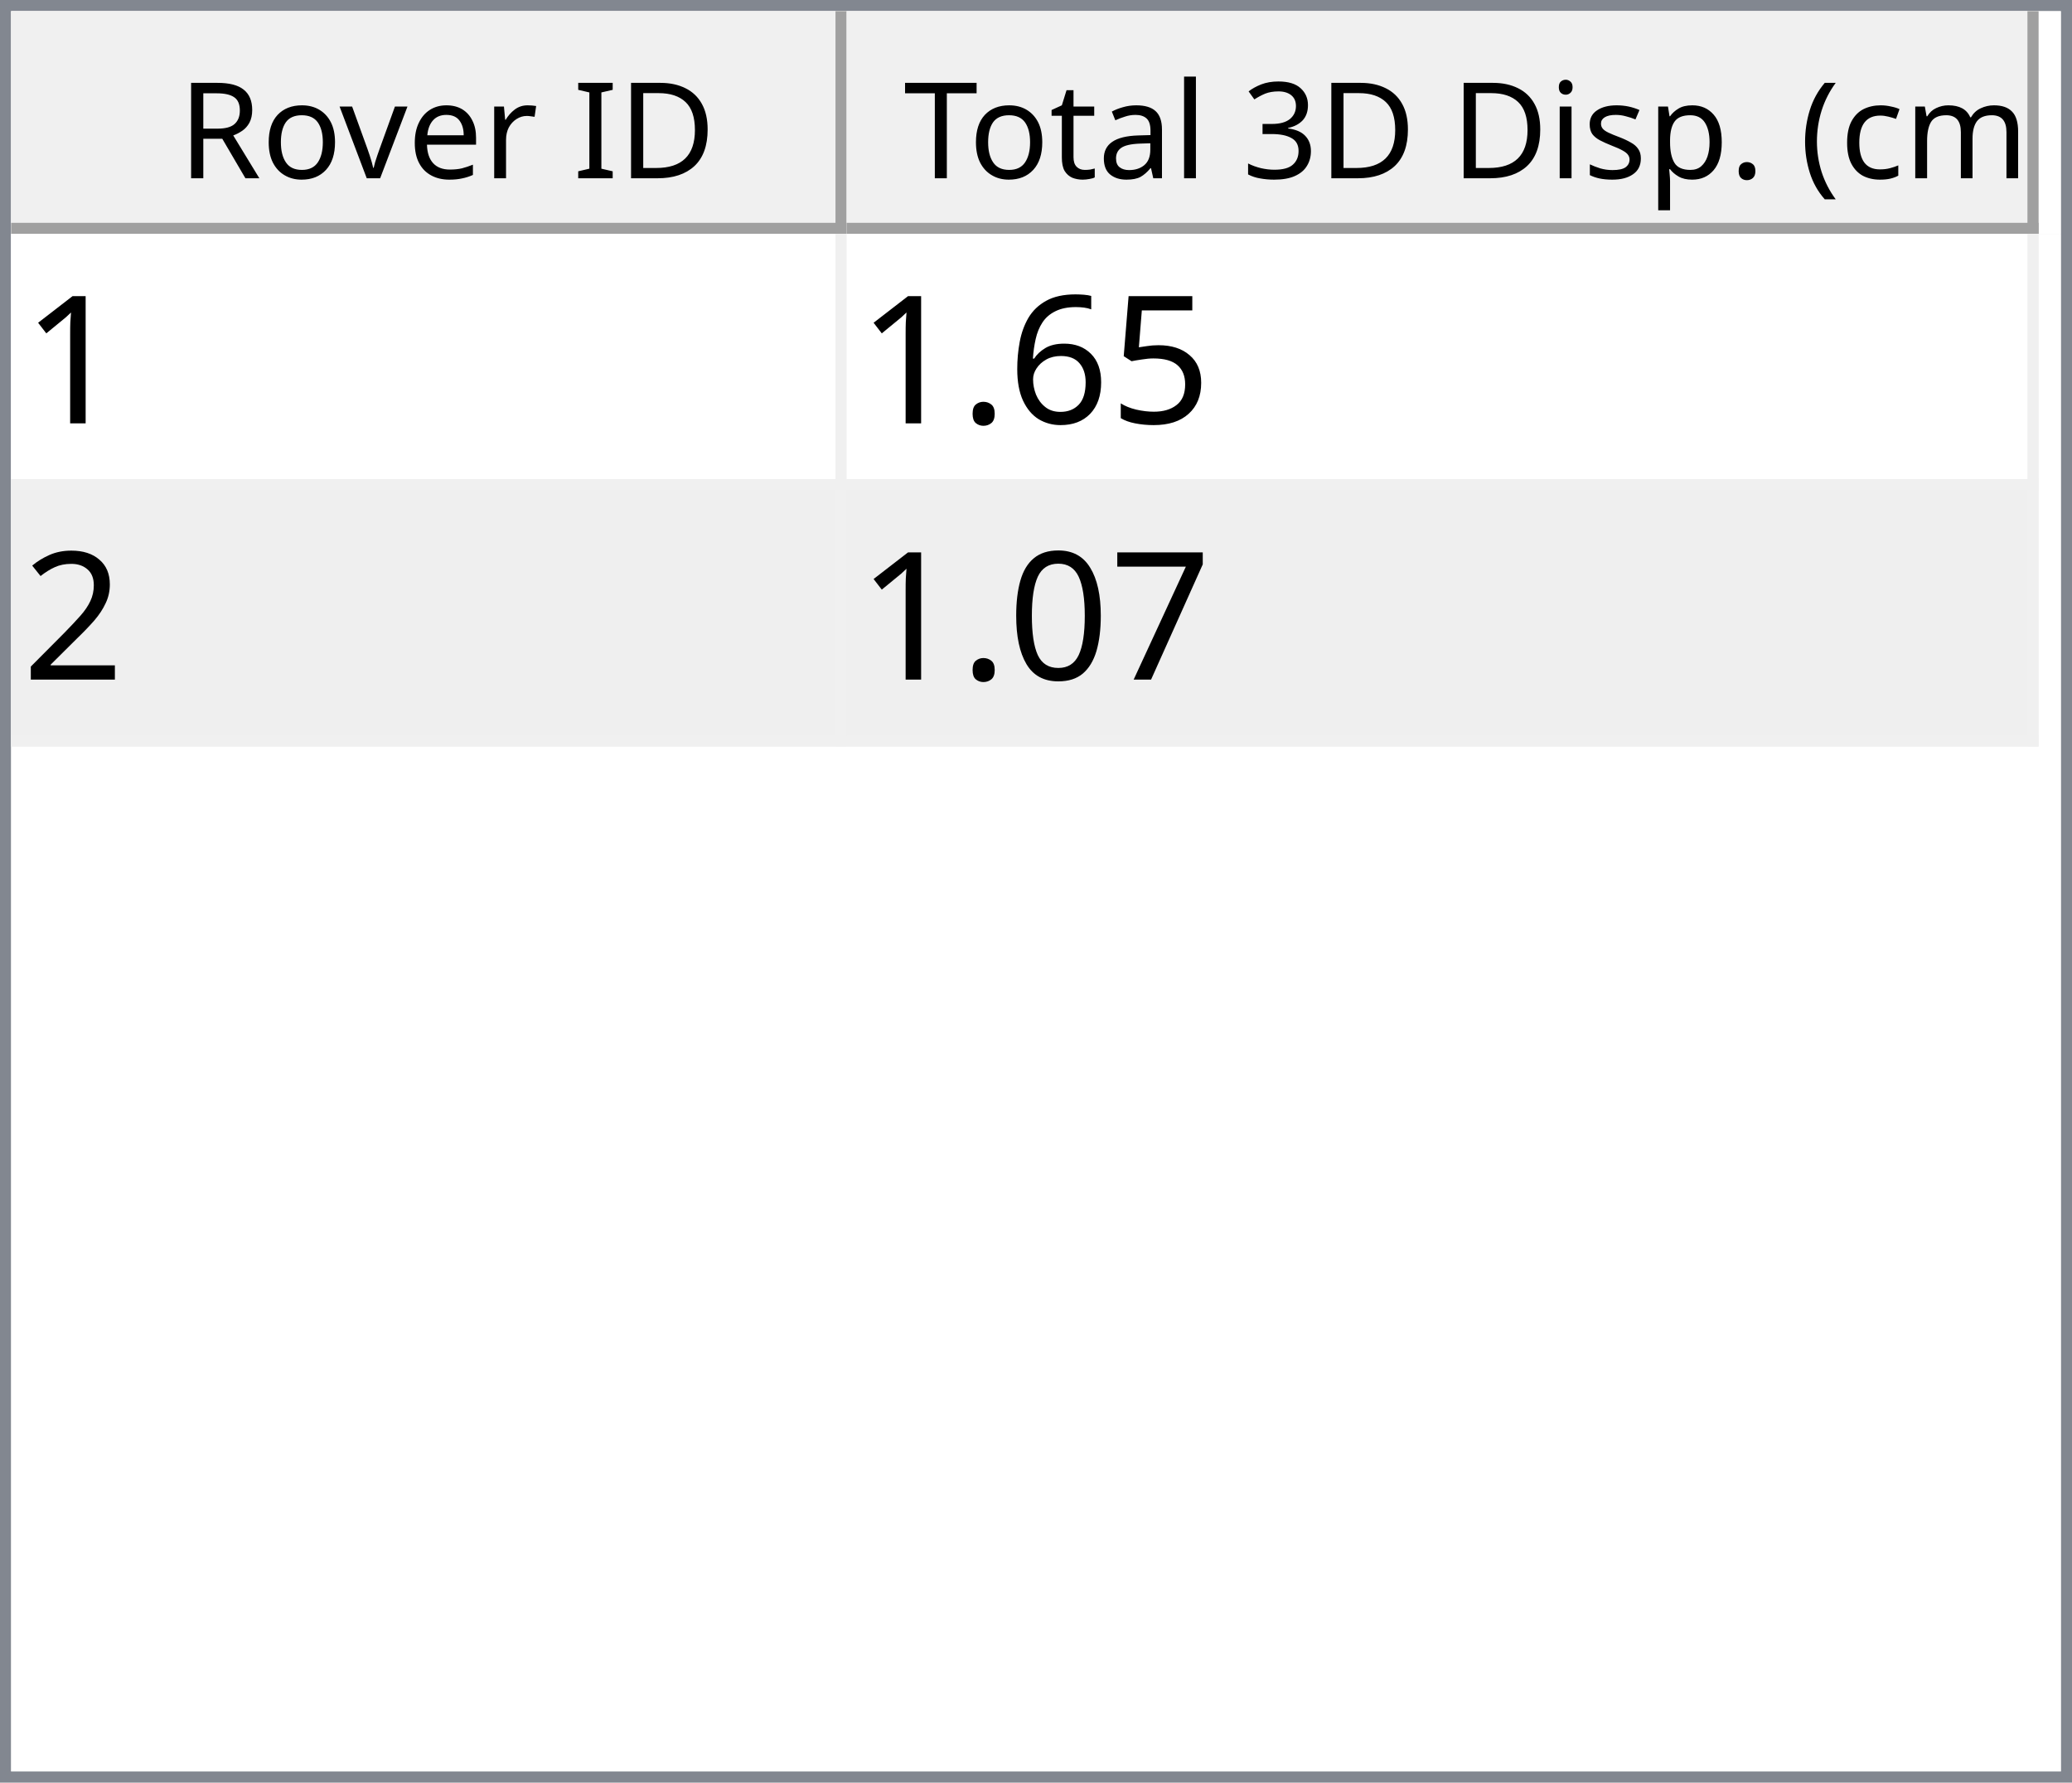
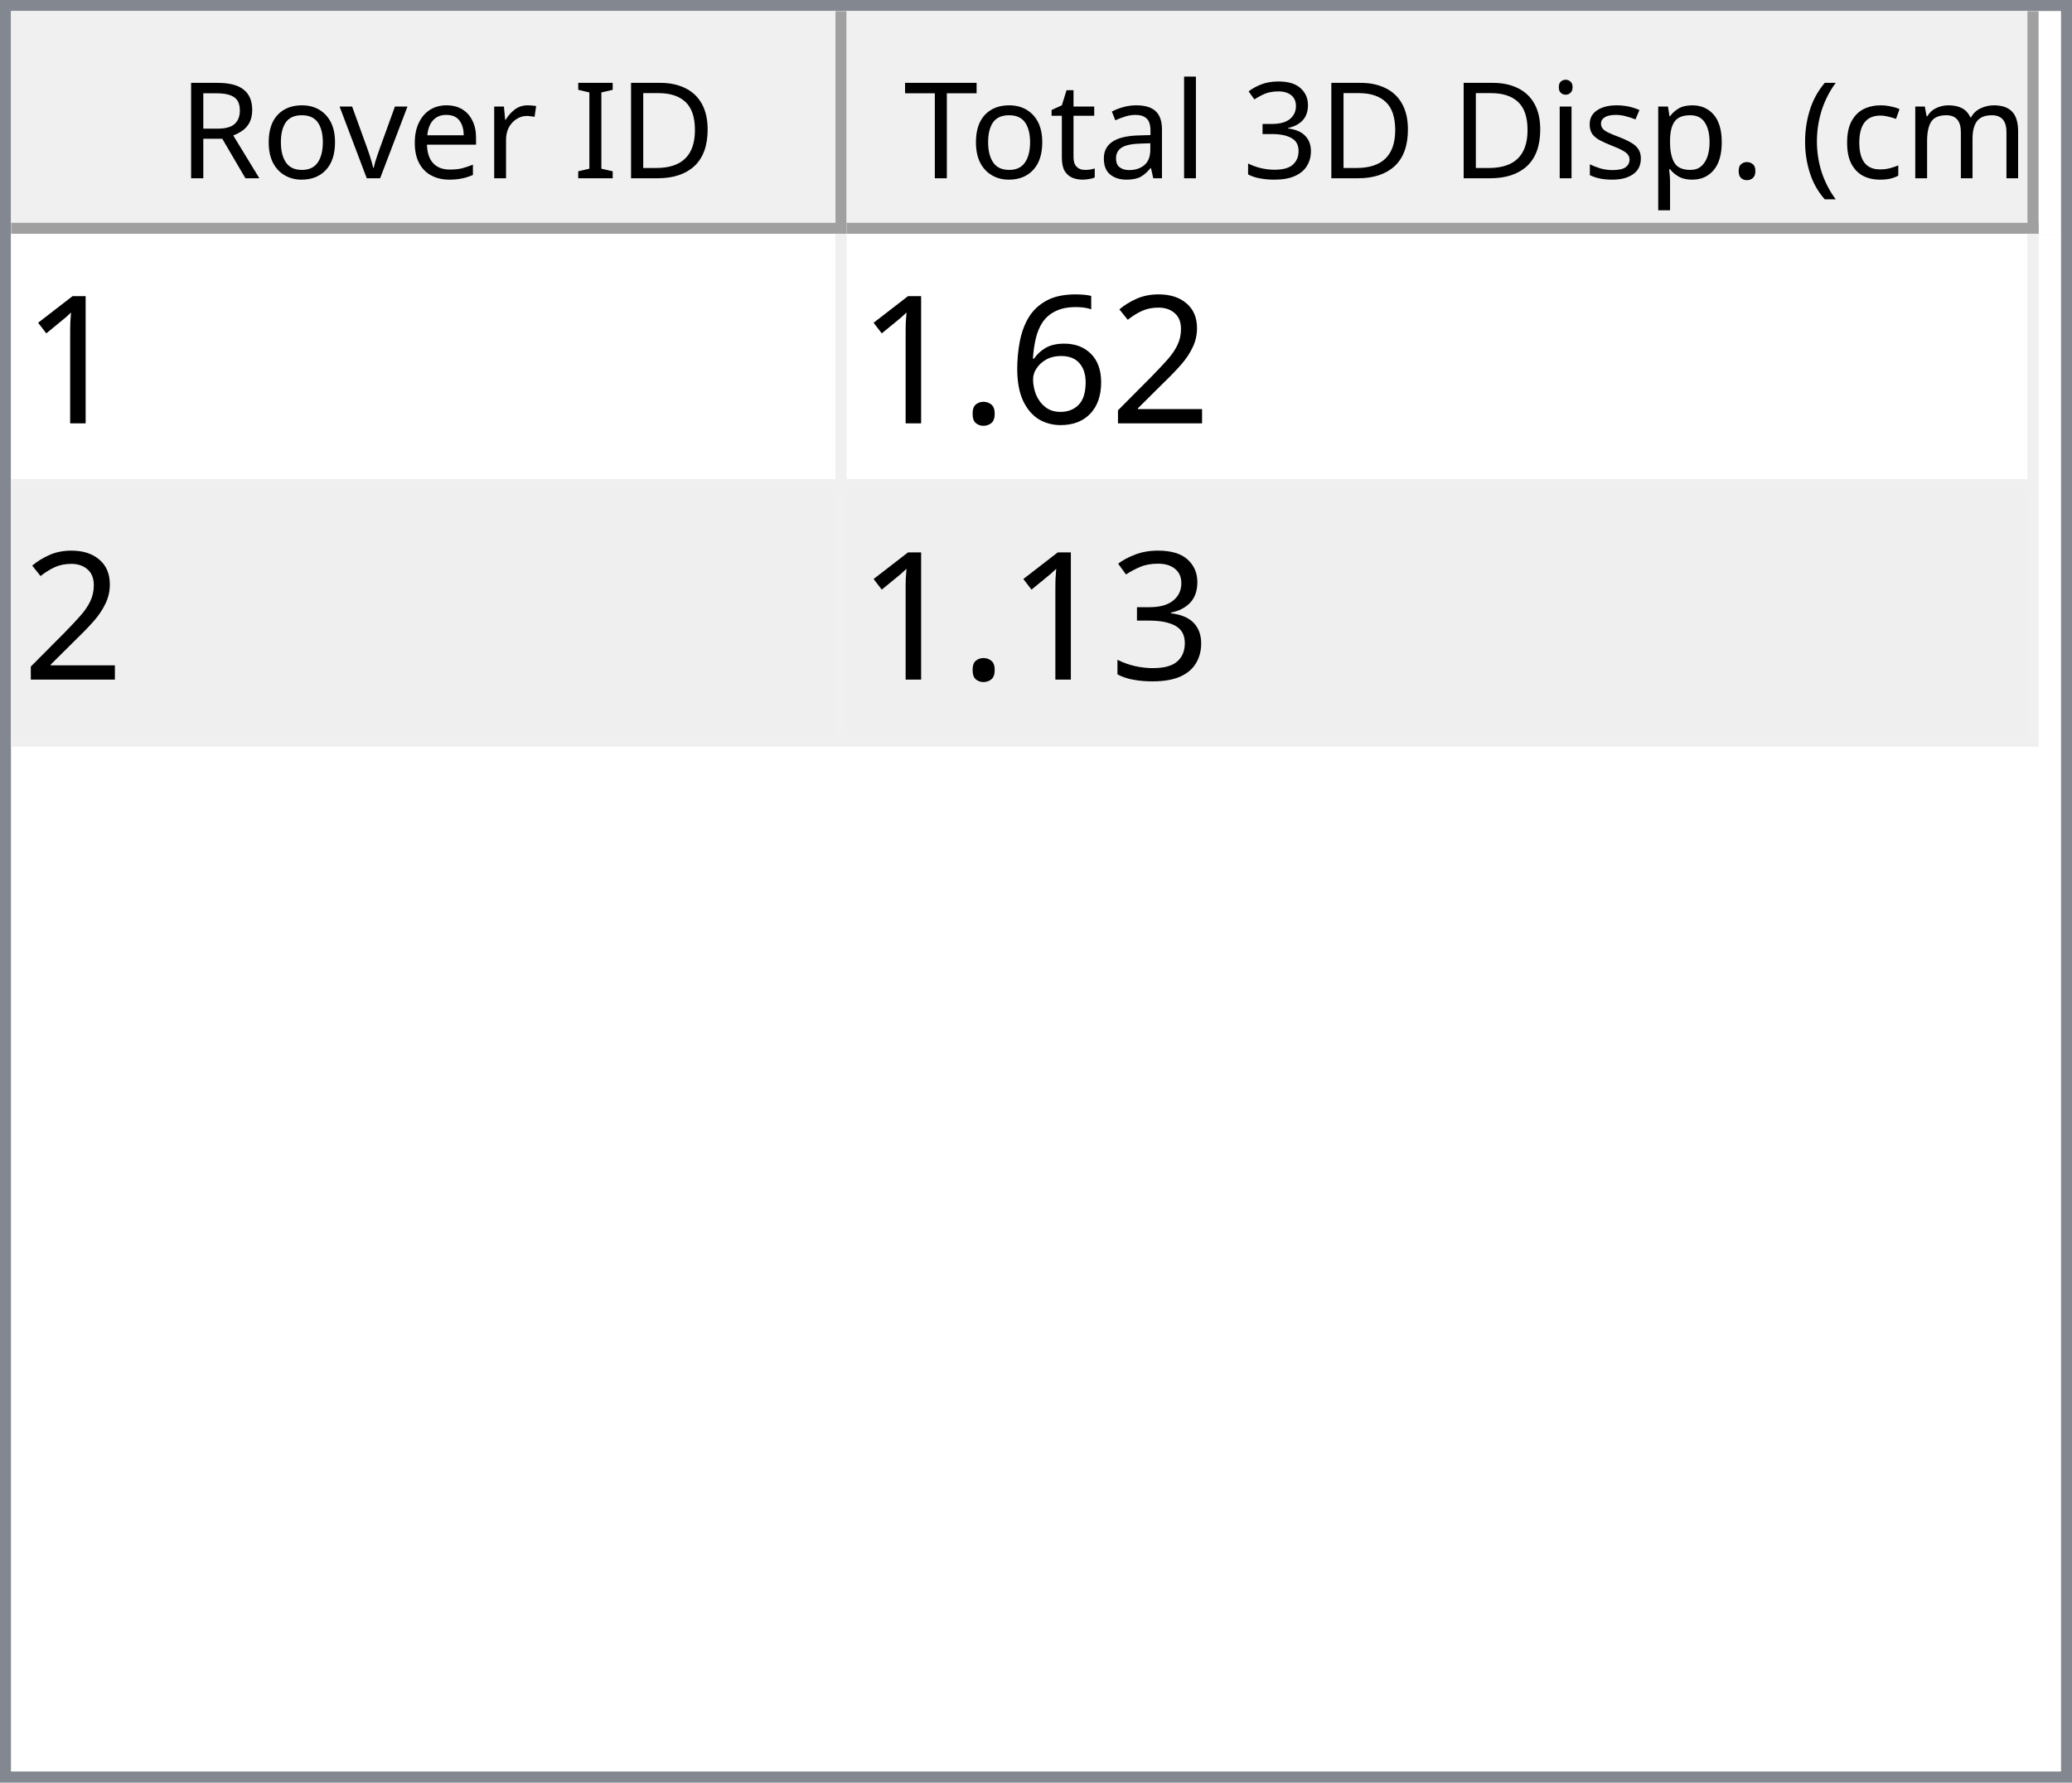
<svg xmlns="http://www.w3.org/2000/svg" style="fill-opacity:1; color-rendering:auto; color-interpolation:auto; text-rendering:auto; stroke:black; stroke-linecap:square; stroke-miterlimit:10; shape-rendering:auto; stroke-opacity:1; fill:black; stroke-dasharray:none; font-weight:normal; stroke-width:1; font-family:'Dialog'; font-style:normal; stroke-linejoin:miter; font-size:12px; stroke-dashoffset:0; image-rendering:auto;" width="186" height="160">
  <defs id="genericDefs" />
  <g>
    <defs id="defs1">
      <clipPath clipPathUnits="userSpaceOnUse" id="clipPath1">
        <path d="M0 0 L186 0 L186 160 L0 160 L0 0 Z" />
      </clipPath>
      <clipPath clipPathUnits="userSpaceOnUse" id="clipPath2">
        <path d="M0 0 L0 160 L186 160 L186 0 Z" />
      </clipPath>
      <clipPath clipPathUnits="userSpaceOnUse" id="clipPath3">
        <path d="M0 0 L0 20 L184 20 L184 0 Z" />
      </clipPath>
      <clipPath clipPathUnits="userSpaceOnUse" id="clipPath4">
        <path d="M0 0 L0 20 L75 20 L75 0 Z" />
      </clipPath>
      <clipPath clipPathUnits="userSpaceOnUse" id="clipPath5">
        <path d="M1 1 L1 19 L74 19 L74 1 Z" />
      </clipPath>
      <clipPath clipPathUnits="userSpaceOnUse" id="clipPath6">
        <path d="M0 0 L0 18 L73 18 L73 0 Z" />
      </clipPath>
      <clipPath clipPathUnits="userSpaceOnUse" id="clipPath7">
        <path d="M-0.5 -0.5 L-0.5 19.5 L74.5 19.5 L74.5 -0.5 Z" />
      </clipPath>
      <clipPath clipPathUnits="userSpaceOnUse" id="clipPath8">
        <path d="M0 0 L0 20 L107 20 L107 0 Z" />
      </clipPath>
      <clipPath clipPathUnits="userSpaceOnUse" id="clipPath9">
        <path d="M1 1 L1 19 L106 19 L106 1 Z" />
      </clipPath>
      <clipPath clipPathUnits="userSpaceOnUse" id="clipPath10">
        <path d="M0 0 L0 18 L105 18 L105 0 Z" />
      </clipPath>
      <clipPath clipPathUnits="userSpaceOnUse" id="clipPath11">
        <path d="M-0.5 -0.5 L-0.5 19.5 L106.5 19.5 L106.5 -0.5 Z" />
      </clipPath>
      <clipPath clipPathUnits="userSpaceOnUse" id="clipPath12">
        <path d="M0 0 L0 138 L184 138 L184 0 Z" />
      </clipPath>
      <clipPath clipPathUnits="userSpaceOnUse" id="clipPath13">
        <path d="M0 0 L0 46 L182 46 L182 0 Z" />
      </clipPath>
      <clipPath clipPathUnits="userSpaceOnUse" id="clipPath14">
        <path d="M-0.5 -0.5 L-0.5 45.5 L181.5 45.5 L181.5 -0.5 Z" />
      </clipPath>
      <clipPath clipPathUnits="userSpaceOnUse" id="clipPath15">
        <path d="M0 0 L0 22 L74 22 L74 0 Z" />
      </clipPath>
      <clipPath clipPathUnits="userSpaceOnUse" id="clipPath16">
        <path d="M0 0 L0 22 L106 22 L106 0 Z" />
      </clipPath>
      <font horiz-adv-x="64.551" id="font1">
        <font-face ascent="107.91" descent="25.098" units-per-em="100" style="font-style:normal; font-family:Segoe UI; font-weight:normal;" />
        <missing-glyph horiz-adv-x="64.551" d="M8.109 0 L8.109 68.266 L56.453 68.266 L56.453 0 L8.109 0 ZM15.328 7.234 L49.219 7.234 L49.219 61.031 L15.328 61.031 L15.328 7.234 Z" />
        <glyph unicode="D" horiz-adv-x="70.117" d="M9.188 0 L9.188 70.016 L28.516 70.016 Q65.531 70.016 65.531 35.891 Q65.531 19.672 55.25 9.836 Q44.969 0 27.734 0 L9.188 0 ZM17.391 62.594 L17.391 7.422 L27.828 7.422 Q41.609 7.422 49.273 14.797 Q56.938 22.172 56.938 35.688 Q56.938 62.594 28.328 62.594 L17.391 62.594 Z" />
        <glyph unicode="I" horiz-adv-x="26.611" d="M17.391 0 L9.188 0 L9.188 70.016 L17.391 70.016 L17.391 0 Z" />
        <glyph unicode=" " horiz-adv-x="27.393" d="" />
        <glyph unicode="r" horiz-adv-x="34.766" d="M34.188 41.891 Q32.078 43.5 28.125 43.5 Q23 43.5 19.555 38.672 Q16.109 33.844 16.109 25.484 L16.109 0 L8.109 0 L8.109 50 L16.109 50 L16.109 39.703 L16.312 39.703 Q18.016 44.969 21.531 47.922 Q25.047 50.875 29.391 50.875 Q32.516 50.875 34.188 50.203 L34.188 41.891 Z" />
        <glyph unicode="e" horiz-adv-x="52.295" d="M48.297 23 L12.984 23 Q13.188 14.656 17.484 10.109 Q21.781 5.562 29.297 5.562 Q37.75 5.562 44.828 11.141 L44.828 3.609 Q38.234 -1.172 27.391 -1.172 Q16.797 -1.172 10.742 5.641 Q4.688 12.453 4.688 24.812 Q4.688 36.469 11.305 43.82 Q17.922 51.172 27.734 51.172 Q37.547 51.172 42.922 44.828 Q48.297 38.484 48.297 27.203 L48.297 23 ZM40.094 29.781 Q40.047 36.719 36.75 40.578 Q33.453 44.438 27.594 44.438 Q21.922 44.438 17.969 40.383 Q14.016 36.328 13.094 29.781 L40.094 29.781 Z" />
        <glyph unicode="v" horiz-adv-x="47.9" d="M47.406 50 L27.484 0 L19.625 0 L0.688 50 L9.469 50 L22.172 13.672 Q23.578 9.672 23.922 6.688 L24.125 6.688 Q24.609 10.453 25.688 13.484 L38.969 50 L47.406 50 Z" />
        <glyph unicode="o" horiz-adv-x="58.594" d="M29 -1.172 Q17.922 -1.172 11.305 5.836 Q4.688 12.844 4.688 24.422 Q4.688 37.016 11.57 44.094 Q18.453 51.172 30.172 51.172 Q41.359 51.172 47.633 44.289 Q53.906 37.406 53.906 25.203 Q53.906 13.234 47.141 6.031 Q40.375 -1.172 29 -1.172 ZM29.594 44.438 Q21.875 44.438 17.383 39.188 Q12.891 33.938 12.891 24.703 Q12.891 15.828 17.43 10.695 Q21.969 5.562 29.594 5.562 Q37.359 5.562 41.531 10.594 Q45.703 15.625 45.703 24.906 Q45.703 34.281 41.531 39.359 Q37.359 44.438 29.594 44.438 Z" />
        <glyph unicode="R" horiz-adv-x="59.814" d="M59.375 0 L49.609 0 L37.891 19.625 Q36.281 22.359 34.766 24.289 Q33.25 26.219 31.664 27.438 Q30.078 28.656 28.25 29.219 Q26.422 29.781 24.125 29.781 L17.391 29.781 L17.391 0 L9.188 0 L9.188 70.016 L30.078 70.016 Q34.672 70.016 38.555 68.867 Q42.438 67.719 45.289 65.375 Q48.141 63.031 49.758 59.547 Q51.375 56.062 51.375 51.375 Q51.375 47.703 50.273 44.656 Q49.172 41.609 47.148 39.211 Q45.125 36.812 42.266 35.133 Q39.406 33.453 35.844 32.516 L35.844 32.328 Q37.594 31.547 38.891 30.547 Q40.188 29.547 41.359 28.18 Q42.531 26.812 43.68 25.078 Q44.828 23.344 46.234 21.047 L59.375 0 ZM17.391 62.594 L17.391 37.203 L28.516 37.203 Q31.594 37.203 34.203 38.133 Q36.812 39.062 38.719 40.797 Q40.625 42.531 41.703 45.047 Q42.781 47.562 42.781 50.688 Q42.781 56.297 39.141 59.445 Q35.5 62.594 28.609 62.594 L17.391 62.594 Z" />
        <glyph unicode=")" horiz-adv-x="30.176" d="M8.297 -15.922 L1.172 -15.922 Q16.406 2.344 16.406 26.812 Q16.406 51.469 1.078 70.016 L8.297 70.016 Q23.531 52.156 23.531 26.703 Q23.531 1.375 8.297 -15.922 Z" />
        <glyph unicode="m" horiz-adv-x="86.133" d="M79.109 0 L71.094 0 L71.094 28.719 Q71.094 37.016 68.531 40.727 Q65.969 44.438 59.906 44.438 Q54.781 44.438 51.195 39.75 Q47.609 35.062 47.609 28.516 L47.609 0 L39.594 0 L39.594 29.688 Q39.594 44.438 28.219 44.438 Q22.953 44.438 19.531 40.016 Q16.109 35.594 16.109 28.516 L16.109 0 L8.109 0 L8.109 50 L16.109 50 L16.109 42.094 L16.312 42.094 Q21.625 51.172 31.844 51.172 Q36.969 51.172 40.773 48.312 Q44.578 45.453 46 40.828 Q51.562 51.172 62.594 51.172 Q79.109 51.172 79.109 30.812 L79.109 0 Z" />
        <glyph unicode="c" horiz-adv-x="46.191" d="M42.188 2.297 Q36.422 -1.172 28.516 -1.172 Q17.828 -1.172 11.258 5.789 Q4.688 12.75 4.688 23.828 Q4.688 36.188 11.766 43.68 Q18.844 51.172 30.672 51.172 Q37.25 51.172 42.281 48.734 L42.281 40.531 Q36.719 44.438 30.375 44.438 Q22.703 44.438 17.797 38.945 Q12.891 33.453 12.891 24.516 Q12.891 15.719 17.508 10.641 Q22.125 5.562 29.891 5.562 Q36.422 5.562 42.188 9.906 L42.188 2.297 Z" />
        <glyph unicode="(" horiz-adv-x="30.176" d="M29.109 -15.922 L21.969 -15.922 Q6.844 1.375 6.844 26.703 Q6.844 52.156 21.969 70.016 L29.203 70.016 Q13.875 51.469 13.875 26.812 Q13.875 2.344 29.109 -15.922 Z" />
        <glyph unicode="." horiz-adv-x="21.68" d="M10.891 -1.078 Q8.641 -1.078 7.055 0.539 Q5.469 2.156 5.469 4.391 Q5.469 6.641 7.055 8.273 Q8.641 9.906 10.891 9.906 Q13.188 9.906 14.797 8.273 Q16.406 6.641 16.406 4.391 Q16.406 2.156 14.797 0.539 Q13.188 -1.078 10.891 -1.078 Z" />
        <glyph unicode="p" horiz-adv-x="58.789" d="M16.312 7.234 L16.109 7.234 L16.109 -23 L8.109 -23 L8.109 50 L16.109 50 L16.109 41.219 L16.312 41.219 Q22.219 51.172 33.594 51.172 Q43.266 51.172 48.688 44.461 Q54.109 37.75 54.109 26.469 Q54.109 13.922 48 6.375 Q41.891 -1.172 31.297 -1.172 Q21.578 -1.172 16.312 7.234 ZM16.109 27.391 L16.109 20.406 Q16.109 14.203 20.141 9.883 Q24.172 5.562 30.375 5.562 Q37.641 5.562 41.773 11.133 Q45.906 16.703 45.906 26.609 Q45.906 34.969 42.047 39.703 Q38.188 44.438 31.594 44.438 Q24.609 44.438 20.359 39.578 Q16.109 34.719 16.109 27.391 Z" />
        <glyph unicode="s" horiz-adv-x="42.432" d="M5.078 1.812 L5.078 10.406 Q11.625 5.562 19.484 5.562 Q30.031 5.562 30.031 12.594 Q30.031 14.594 29.125 15.992 Q28.219 17.391 26.68 18.461 Q25.141 19.531 23.07 20.383 Q21 21.234 18.609 22.172 Q15.281 23.484 12.766 24.828 Q10.25 26.172 8.57 27.859 Q6.891 29.547 6.031 31.695 Q5.172 33.844 5.172 36.719 Q5.172 40.234 6.789 42.945 Q8.406 45.656 11.086 47.484 Q13.766 49.312 17.211 50.242 Q20.656 51.172 24.312 51.172 Q30.812 51.172 35.938 48.922 L35.938 40.828 Q30.422 44.438 23.25 44.438 Q21 44.438 19.195 43.922 Q17.391 43.406 16.094 42.477 Q14.797 41.547 14.086 40.258 Q13.375 38.969 13.375 37.406 Q13.375 35.453 14.086 34.133 Q14.797 32.812 16.164 31.789 Q17.531 30.766 19.484 29.938 Q21.438 29.109 23.922 28.125 Q27.25 26.859 29.883 25.516 Q32.516 24.172 34.375 22.484 Q36.234 20.797 37.234 18.602 Q38.234 16.406 38.234 13.375 Q38.234 9.672 36.602 6.938 Q34.969 4.203 32.234 2.398 Q29.5 0.594 25.93 -0.289 Q22.359 -1.172 18.453 -1.172 Q10.75 -1.172 5.078 1.812 Z" />
        <glyph unicode="i" horiz-adv-x="24.219" d="M12.203 62.703 Q10.062 62.703 8.547 64.164 Q7.031 65.625 7.031 67.875 Q7.031 70.125 8.547 71.609 Q10.062 73.094 12.203 73.094 Q14.406 73.094 15.945 71.609 Q17.484 70.125 17.484 67.875 Q17.484 65.719 15.945 64.211 Q14.406 62.703 12.203 62.703 ZM16.109 0 L8.109 0 L8.109 50 L16.109 50 L16.109 0 Z" />
        <glyph unicode="3" horiz-adv-x="53.906" d="M46.531 19.828 Q46.531 15.094 44.75 11.211 Q42.969 7.328 39.719 4.57 Q36.469 1.812 31.93 0.297 Q27.391 -1.219 21.922 -1.219 Q11.922 -1.219 6 2.594 L6 11.188 Q13.094 5.609 22.219 5.609 Q25.875 5.609 28.828 6.539 Q31.781 7.469 33.906 9.227 Q36.031 10.984 37.18 13.477 Q38.328 15.969 38.328 19.094 Q38.328 32.812 18.797 32.812 L12.984 32.812 L12.984 39.594 L18.5 39.594 Q35.797 39.594 35.797 52.484 Q35.797 64.406 22.609 64.406 Q15.188 64.406 8.688 59.422 L8.688 67.188 Q15.375 71.188 24.609 71.188 Q29 71.188 32.57 69.969 Q36.141 68.75 38.68 66.555 Q41.219 64.359 42.609 61.281 Q44 58.203 44 54.5 Q44 40.672 30.031 36.719 L30.031 36.531 Q33.594 36.141 36.625 34.797 Q39.656 33.453 41.852 31.305 Q44.047 29.156 45.289 26.25 Q46.531 23.344 46.531 19.828 Z" />
        <glyph unicode="l" horiz-adv-x="24.219" d="M16.109 0 L8.109 0 L8.109 74.031 L16.109 74.031 L16.109 0 Z" />
        <glyph unicode="a" horiz-adv-x="50.879" d="M43.891 0 L35.891 0 L35.891 7.812 L35.688 7.812 Q30.469 -1.172 20.312 -1.172 Q12.844 -1.172 8.617 2.781 Q4.391 6.734 4.391 13.281 Q4.391 27.297 20.906 29.594 L35.891 31.688 Q35.891 44.438 25.594 44.438 Q16.547 44.438 9.281 38.281 L9.281 46.484 Q16.656 51.172 26.266 51.172 Q43.891 51.172 43.891 32.516 L43.891 0 ZM35.891 25.297 L23.828 23.641 Q18.266 22.859 15.43 20.875 Q12.594 18.891 12.594 13.875 Q12.594 10.203 15.211 7.883 Q17.828 5.562 22.172 5.562 Q28.125 5.562 32.008 9.742 Q35.891 13.922 35.891 20.312 L35.891 25.297 Z" />
        <glyph unicode="t" horiz-adv-x="33.887" d="M31.297 0.484 Q28.469 -1.078 23.828 -1.078 Q10.688 -1.078 10.688 13.578 L10.688 43.172 L2.094 43.172 L2.094 50 L10.688 50 L10.688 62.203 L18.703 64.797 L18.703 50 L31.297 50 L31.297 43.172 L18.703 43.172 L18.703 14.984 Q18.703 9.969 20.414 7.82 Q22.125 5.672 26.078 5.672 Q29.109 5.672 31.297 7.328 L31.297 0.484 Z" />
        <glyph unicode="T" horiz-adv-x="52.393" d="M50.594 62.594 L30.375 62.594 L30.375 0 L22.172 0 L22.172 62.594 L2 62.594 L2 70.016 L50.594 70.016 L50.594 62.594 Z" />
      </font>
      <font horiz-adv-x="75.0" id="font2">
        <font-face ascent="100.537" descent="21.973" units-per-em="100" style="font-style:normal; font-family:sans-serif; font-weight:normal;" />
        <missing-glyph horiz-adv-x="75.0" d="M12.5 0 L12.5 62.5 L62.5 62.5 L62.5 0 L12.5 0 ZM14.062 1.562 L60.938 1.562 L60.938 60.938 L14.062 60.938 L14.062 1.562 Z" />
        <glyph unicode="1" horiz-adv-x="55.615" d="M37.25 0 L28.469 0 L28.469 56 Q25.297 52.984 20.141 49.953 Q14.984 46.922 10.891 45.406 L10.891 53.906 Q18.266 57.375 23.781 62.305 Q29.297 67.234 31.594 71.875 L37.25 71.875 L37.25 0 Z" />
-         <glyph unicode="5" horiz-adv-x="55.615" d="M4.156 18.75 L13.375 19.531 Q14.406 12.797 18.141 9.398 Q21.875 6 27.156 6 Q33.5 6 37.891 10.789 Q42.281 15.578 42.281 23.484 Q42.281 31 38.062 35.352 Q33.844 39.703 27 39.703 Q22.75 39.703 19.336 37.773 Q15.922 35.844 13.969 32.766 L5.719 33.844 L12.641 70.609 L48.25 70.609 L48.25 62.203 L19.672 62.203 L15.828 42.969 Q22.266 47.469 29.344 47.469 Q38.719 47.469 45.164 40.969 Q51.609 34.469 51.609 24.266 Q51.609 14.547 45.953 7.469 Q39.062 -1.219 27.156 -1.219 Q17.391 -1.219 11.211 4.25 Q5.031 9.719 4.156 18.75 Z" />
+         <glyph unicode="2" horiz-adv-x="55.615" d="M50.344 8.453 L50.344 0 L3.031 0 Q2.938 3.172 4.047 6.109 Q5.859 10.938 9.836 15.625 Q13.812 20.312 21.344 26.469 Q33.016 36.031 37.117 41.625 Q41.219 47.219 41.219 52.203 Q41.219 57.422 37.477 61.008 Q33.734 64.594 27.734 64.594 Q21.391 64.594 17.578 60.789 Q13.766 56.984 13.719 50.25 L4.688 51.172 Q5.609 61.281 11.664 66.578 Q17.719 71.875 27.938 71.875 Q38.234 71.875 44.242 66.164 Q50.25 60.453 50.25 52 Q50.25 47.703 48.492 43.555 Q46.734 39.406 42.656 34.812 Q38.578 30.219 29.109 22.219 Q21.188 15.578 18.945 13.211 Q16.703 10.844 15.234 8.453 L50.344 8.453 Z" />
        <glyph unicode="6" horiz-adv-x="55.615" d="M49.75 54.047 L41.016 53.375 Q39.844 58.547 37.703 60.891 Q34.125 64.656 28.906 64.656 Q24.703 64.656 21.531 62.312 Q17.391 59.281 14.992 53.469 Q12.594 47.656 12.5 36.922 Q15.672 41.75 20.266 44.094 Q24.859 46.438 29.891 46.438 Q38.672 46.438 44.852 39.969 Q51.031 33.5 51.031 23.25 Q51.031 16.5 48.125 10.719 Q45.219 4.938 40.141 1.859 Q35.062 -1.219 28.609 -1.219 Q17.625 -1.219 10.695 6.859 Q3.766 14.938 3.766 33.5 Q3.766 54.25 11.422 63.672 Q18.109 71.875 29.438 71.875 Q37.891 71.875 43.289 67.141 Q48.688 62.406 49.75 54.047 ZM13.875 23.188 Q13.875 18.656 15.797 14.508 Q17.719 10.359 21.188 8.18 Q24.656 6 28.469 6 Q34.031 6 38.039 10.492 Q42.047 14.984 42.047 22.703 Q42.047 30.125 38.086 34.398 Q34.125 38.672 28.125 38.672 Q22.172 38.672 18.023 34.398 Q13.875 30.125 13.875 23.188 Z" />
        <glyph unicode="." horiz-adv-x="27.783" d="M9.078 0 L9.078 10.016 L19.094 10.016 L19.094 0 L9.078 0 Z" />
-         <glyph unicode="2" horiz-adv-x="55.615" d="M50.344 8.453 L50.344 0 L3.031 0 Q2.938 3.172 4.047 6.109 Q5.859 10.938 9.836 15.625 Q13.812 20.312 21.344 26.469 Q33.016 36.031 37.117 41.625 Q41.219 47.219 41.219 52.203 Q41.219 57.422 37.477 61.008 Q33.734 64.594 27.734 64.594 Q21.391 64.594 17.578 60.789 Q13.766 56.984 13.719 50.25 L4.688 51.172 Q5.609 61.281 11.664 66.578 Q17.719 71.875 27.938 71.875 Q38.234 71.875 44.242 66.164 Q50.25 60.453 50.25 52 Q50.25 47.703 48.492 43.555 Q46.734 39.406 42.656 34.812 Q38.578 30.219 29.109 22.219 Q21.188 15.578 18.945 13.211 Q16.703 10.844 15.234 8.453 L50.344 8.453 Z" />
-         <glyph unicode="7" horiz-adv-x="55.615" d="M4.734 62.203 L4.734 70.656 L51.078 70.656 L51.078 63.812 Q44.234 56.547 37.523 44.484 Q30.812 32.422 27.156 19.672 Q24.516 10.688 23.781 0 L14.75 0 Q14.891 8.453 18.062 20.414 Q21.234 32.375 27.172 43.484 Q33.109 54.594 39.797 62.203 L4.734 62.203 Z" />
-         <glyph unicode="0" horiz-adv-x="55.615" d="M4.156 35.297 Q4.156 48 6.766 55.742 Q9.375 63.484 14.523 67.68 Q19.672 71.875 27.484 71.875 Q33.25 71.875 37.594 69.555 Q41.938 67.234 44.773 62.867 Q47.609 58.5 49.219 52.227 Q50.828 45.953 50.828 35.297 Q50.828 22.703 48.242 14.969 Q45.656 7.234 40.508 3.008 Q35.359 -1.219 27.484 -1.219 Q17.141 -1.219 11.234 6.203 Q4.156 15.141 4.156 35.297 ZM13.188 35.297 Q13.188 17.672 17.312 11.836 Q21.438 6 27.484 6 Q33.547 6 37.672 11.859 Q41.797 17.719 41.797 35.297 Q41.797 52.984 37.672 58.789 Q33.547 64.594 27.391 64.594 Q21.344 64.594 17.719 59.469 Q13.188 52.938 13.188 35.297 Z" />
+         <glyph unicode="3" horiz-adv-x="55.615" d="M4.203 18.891 L12.984 20.062 Q14.5 12.594 18.141 9.297 Q21.781 6 27 6 Q33.203 6 37.477 10.297 Q41.75 14.594 41.75 20.953 Q41.75 27 37.797 30.93 Q33.844 34.859 27.734 34.859 Q25.25 34.859 21.531 33.891 L22.516 41.609 Q23.391 41.5 23.922 41.5 Q29.547 41.5 34.039 44.43 Q38.531 47.359 38.531 53.469 Q38.531 58.297 35.258 61.477 Q31.984 64.656 26.812 64.656 Q21.688 64.656 18.266 61.43 Q14.844 58.203 13.875 51.766 L5.078 53.328 Q6.688 62.156 12.398 67.016 Q18.109 71.875 26.609 71.875 Q32.469 71.875 37.398 69.359 Q42.328 66.844 44.945 62.5 Q47.562 58.156 47.562 53.266 Q47.562 48.641 45.07 44.828 Q42.578 41.016 37.703 38.766 Q44.047 37.312 47.562 32.695 Q51.078 28.078 51.078 21.141 Q51.078 11.766 44.242 5.25 Q37.406 -1.266 26.953 -1.266 Q17.531 -1.266 11.305 4.352 Q5.078 9.969 4.203 18.891 Z" />
      </font>
    </defs>
    <g style="fill:white; stroke:white;">
      <rect x="0" y="0" width="186" style="clip-path:url(#clipPath1); stroke:none;" height="160" />
    </g>
    <g style="fill:white; text-rendering:optimizeSpeed; color-rendering:optimizeSpeed; image-rendering:optimizeSpeed; shape-rendering:crispEdges; stroke:white; color-interpolation:sRGB;">
      <rect x="0" width="186" height="160" y="0" style="stroke:none;" />
      <path style="stroke:none;" d="M0 160 L186 160 L186 0 L0 0 Z" />
    </g>
    <g style="fill:rgb(240,240,240); font-family:'Segoe UI'; stroke:rgb(240,240,240);">
      <rect x="0" y="0" width="186" style="clip-path:url(#clipPath2); stroke:none;" height="160" />
    </g>
    <g style="fill:rgb(130,135,144); font-family:'Segoe UI'; stroke:rgb(130,135,144);">
      <path d="M0 0 L186 0 L186 160 L0 160 L0 0 ZM1 1 L185 1 L185 159 L1 159 L1 1 Z" style="fill-rule:evenodd; clip-path:url(#clipPath2); stroke:none;" />
    </g>
    <g style="fill:white; font-family:'Segoe UI'; stroke:white;" transform="translate(1,1)">
      <rect x="0" y="0" width="184" style="clip-path:url(#clipPath3); stroke:none;" height="20" />
    </g>
    <g style="fill:rgb(240,240,240); font-family:'Segoe UI'; stroke:rgb(240,240,240);" transform="translate(1,1)">
      <rect x="0" y="0" width="75" style="clip-path:url(#clipPath4); stroke:none;" height="20" />
    </g>
    <g style="font-family:'Segoe UI';" transform="translate(2,2)">
      <text x="14" xml:space="preserve" y="14" style="clip-path:url(#clipPath6); stroke:none;">Rover ID</text>
    </g>
    <g style="fill:rgb(160,160,160); font-family:'Segoe UI'; stroke:rgb(160,160,160); stroke-linejoin:bevel;" transform="translate(1.5,1.5)">
      <line x1="74" x2="74" y1="0" style="fill:none; clip-path:url(#clipPath7);" y2="19" />
    </g>
    <g style="fill:rgb(160,160,160); font-family:'Segoe UI'; stroke:rgb(160,160,160); stroke-linejoin:bevel;" transform="matrix(1,0,0,1,1,1) translate(0.5,0.5)">
      <line x1="0" x2="74" y1="19" style="fill:none; clip-path:url(#clipPath7);" y2="19" />
    </g>
    <g style="fill:rgb(240,240,240); font-family:'Segoe UI'; stroke:rgb(240,240,240);" transform="translate(76,1)">
      <rect x="0" y="0" width="107" style="clip-path:url(#clipPath8); stroke:none;" height="20" />
    </g>
    <g style="font-family:'Segoe UI';" transform="translate(77,2)">
      <text x="1" xml:space="preserve" y="14" style="clip-path:url(#clipPath10); stroke:none;"> Total 3D Disp. (cm)</text>
    </g>
    <g style="fill:rgb(160,160,160); font-family:'Segoe UI'; stroke:rgb(160,160,160); stroke-linejoin:bevel;" transform="translate(76.5,1.5)">
      <line x1="106" x2="106" y1="0" style="fill:none; clip-path:url(#clipPath11);" y2="19" />
    </g>
    <g style="fill:rgb(160,160,160); font-family:'Segoe UI'; stroke:rgb(160,160,160); stroke-linejoin:bevel;" transform="matrix(1,0,0,1,76,1) translate(0.5,0.5)">
      <line x1="0" x2="106" y1="19" style="fill:none; clip-path:url(#clipPath11);" y2="19" />
    </g>
    <g style="fill:white; font-family:'Segoe UI'; stroke:white;" transform="translate(1,21)">
      <rect x="0" y="0" width="184" style="clip-path:url(#clipPath12); stroke:none;" height="138" />
    </g>
    <g style="fill:rgb(240,240,240); font-size:16px; font-family:sans-serif; stroke:rgb(240,240,240);" transform="translate(1,21)">
      <rect x="0" y="0" width="182" style="clip-path:url(#clipPath13); stroke:none;" height="46" />
      <line transform="translate(0.5,0.5)" x1="0" x2="181" y1="22" style="clip-path:url(#clipPath14); fill:none; stroke-linejoin:bevel;" y2="22" />
    </g>
    <g transform="matrix(1,0,0,1,1,21) translate(0.5,0.5)" style="fill:rgb(240,240,240); font-size:16px; font-family:sans-serif; stroke:rgb(240,240,240); stroke-linejoin:bevel;">
      <line x1="0" x2="181" y1="45" style="fill:none; clip-path:url(#clipPath14);" y2="45" />
    </g>
    <g transform="matrix(1,0,0,1,1,21) translate(0.5,0.5)" style="fill:rgb(240,240,240); font-size:16px; font-family:sans-serif; stroke:rgb(240,240,240); stroke-linejoin:bevel;">
      <line x1="74" x2="74" y1="0" style="fill:none; clip-path:url(#clipPath14);" y2="45" />
    </g>
    <g transform="matrix(1,0,0,1,1,21) translate(0.5,0.5)" style="fill:rgb(240,240,240); font-size:16px; font-family:sans-serif; stroke:rgb(240,240,240); stroke-linejoin:bevel;">
      <line x1="181" x2="181" y1="0" style="fill:none; clip-path:url(#clipPath14);" y2="45" />
    </g>
    <g style="fill:white; font-size:16px; font-family:sans-serif; stroke:white;" transform="matrix(1,0,0,1,1,21)">
      <rect x="0" y="0" width="74" style="clip-path:url(#clipPath15); stroke:none;" height="22" />
      <text x="1" y="17" style="fill:black; clip-path:url(#clipPath15); stroke:none;" xml:space="preserve">1</text>
    </g>
    <g style="fill:white; font-size:16px; font-family:sans-serif; stroke:white;" transform="matrix(1,0,0,1,1,21) translate(75,0)">
      <rect x="0" y="0" width="106" style="clip-path:url(#clipPath16); stroke:none;" height="22" />
-       <text x="1" y="17" style="fill:black; clip-path:url(#clipPath16); stroke:none;" xml:space="preserve">1.65</text>
+       <text x="1" y="17" style="fill:black; clip-path:url(#clipPath16); stroke:none;" xml:space="preserve">1.62</text>
    </g>
    <g style="fill:rgb(239,239,239); font-size:16px; font-family:sans-serif; stroke:rgb(239,239,239);" transform="matrix(1,0,0,1,1,21) translate(0,23)">
      <rect x="0" y="0" width="74" style="clip-path:url(#clipPath15); stroke:none;" height="22" />
      <text x="1" y="17" style="fill:black; clip-path:url(#clipPath15); stroke:none;" xml:space="preserve">2</text>
    </g>
    <g style="fill:rgb(239,239,239); font-size:16px; font-family:sans-serif; stroke:rgb(239,239,239);" transform="matrix(1,0,0,1,1,21) translate(75,23)">
      <rect x="0" y="0" width="106" style="clip-path:url(#clipPath16); stroke:none;" height="22" />
-       <text x="1" y="17" style="fill:black; clip-path:url(#clipPath16); stroke:none;" xml:space="preserve">1.07</text>
+       <text x="1" y="17" style="fill:black; clip-path:url(#clipPath16); stroke:none;" xml:space="preserve">1.13</text>
    </g>
  </g>
</svg>
